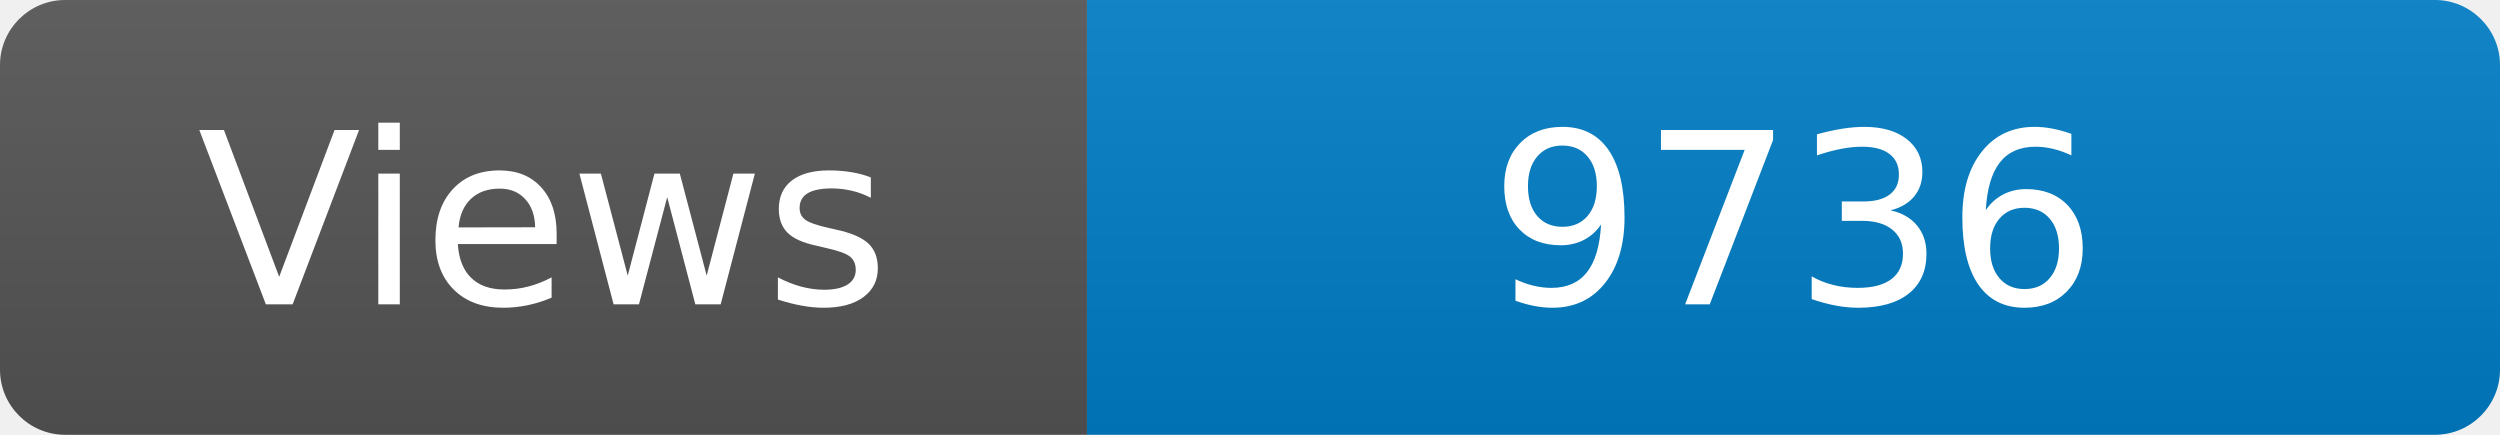
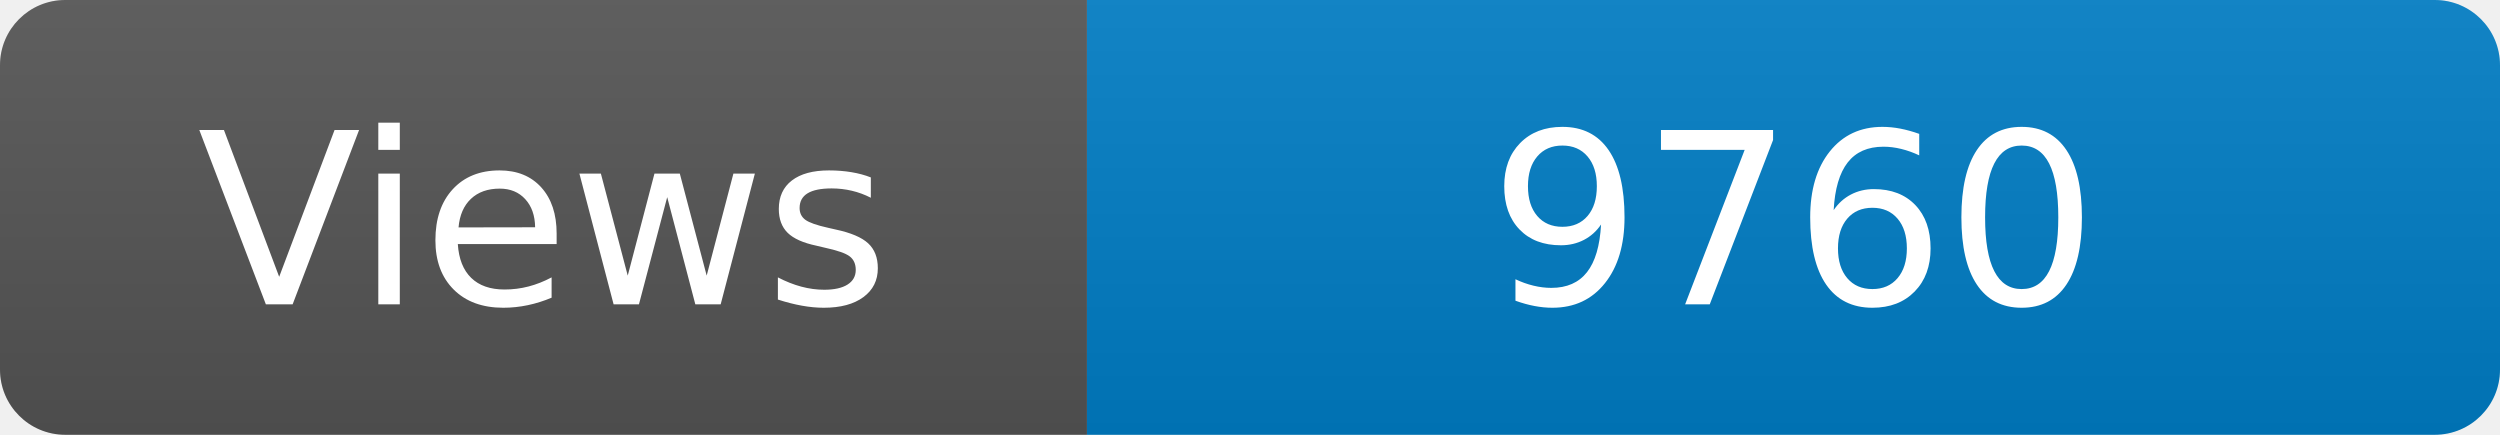
<svg xmlns="http://www.w3.org/2000/svg" width="115" height="20" role="img" aria-label="Maintained?: yes">
  <linearGradient id="s" x2="0" y2="100%">
    <stop offset="0" stop-color="#bbb" stop-opacity=".1" />
    <stop offset="1" stop-opacity=".1" />
  </linearGradient>
  <clipPath id="r">
    <rect width="115" height="20" rx="3" fill="#fff" />
  </clipPath>
  <g clip-path="url(#r)">
    <rect width="50" height="20" fill="#555" />
    <rect x="50" width="160" height="20" fill="#007ec6" />
    <rect width="115" height="20" fill="url(#s)" />
  </g>
  <g fill="#fff" text-anchor="middle" font-family="Verdana,Geneva,DejaVu Sans,sans-serif" font-size="110">
    <text x="250" y="140" transform="scale(.1)" fill="#fff">Views</text>
-     <text x="825" y="140" transform="scale(.1)" fill="#fff">9736</text>
+     <text x="825" y="140" transform="scale(.1)" fill="#fff">9760</text>
  </g>
</svg>
